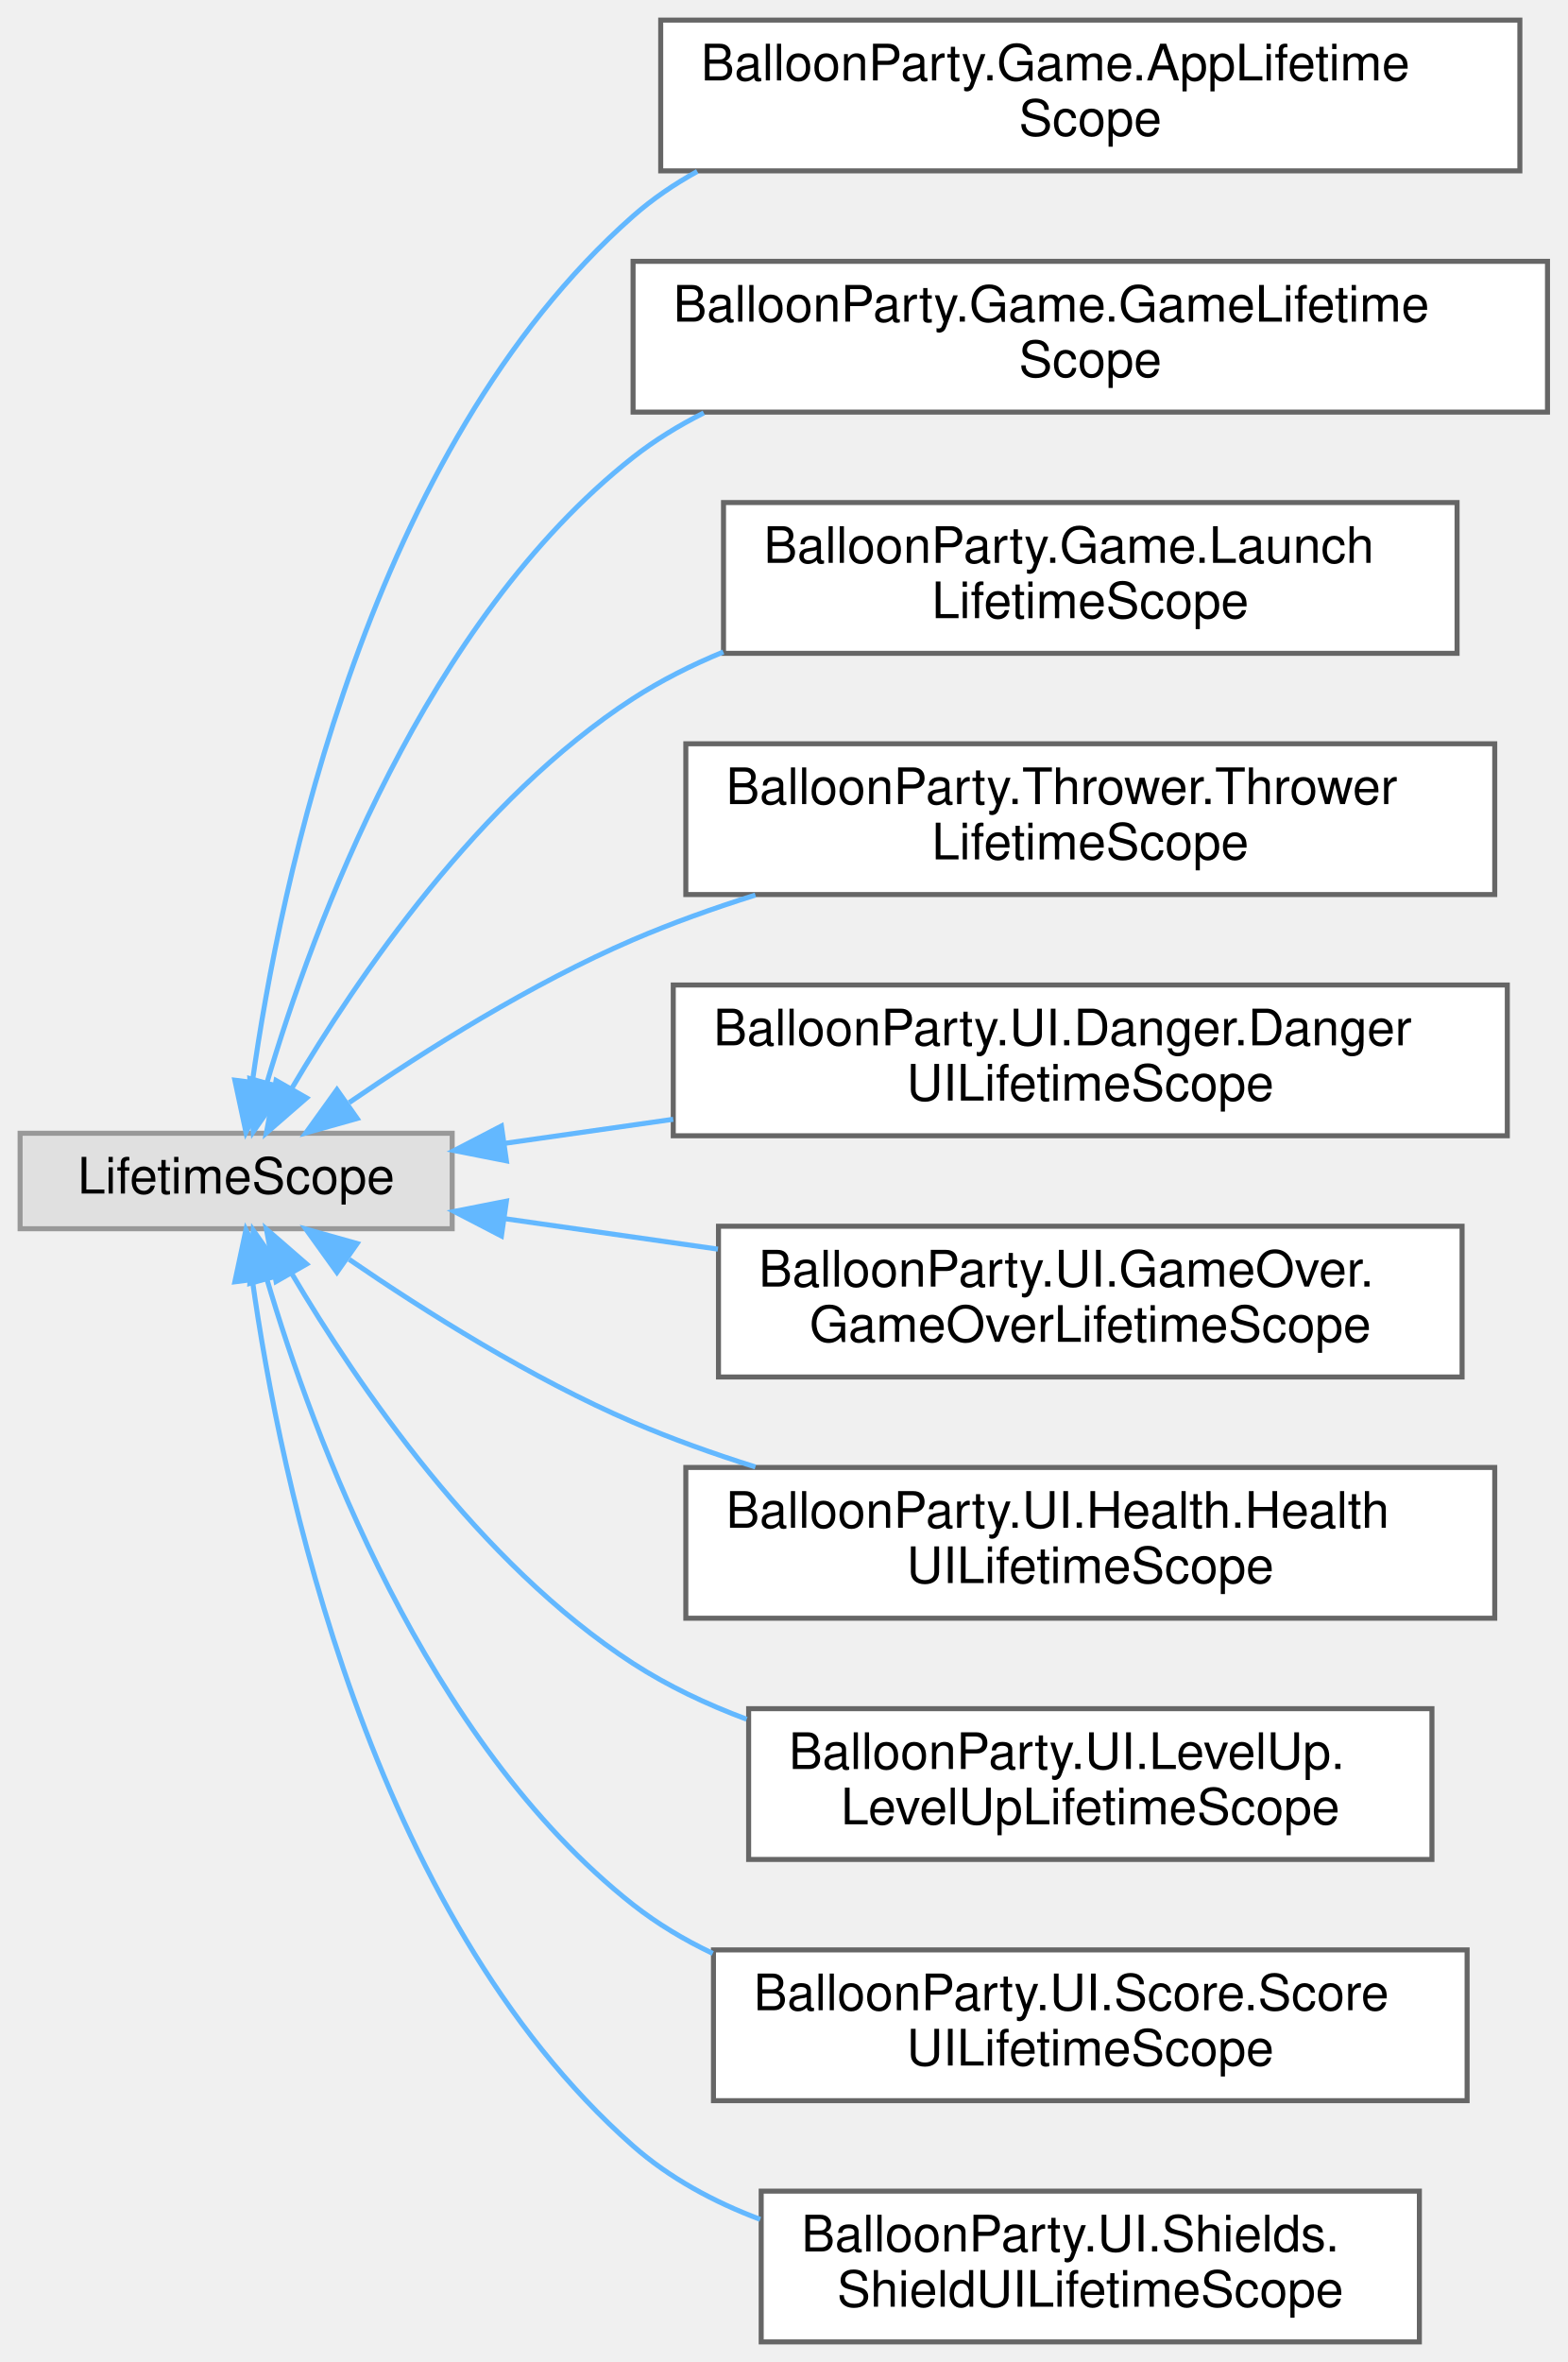
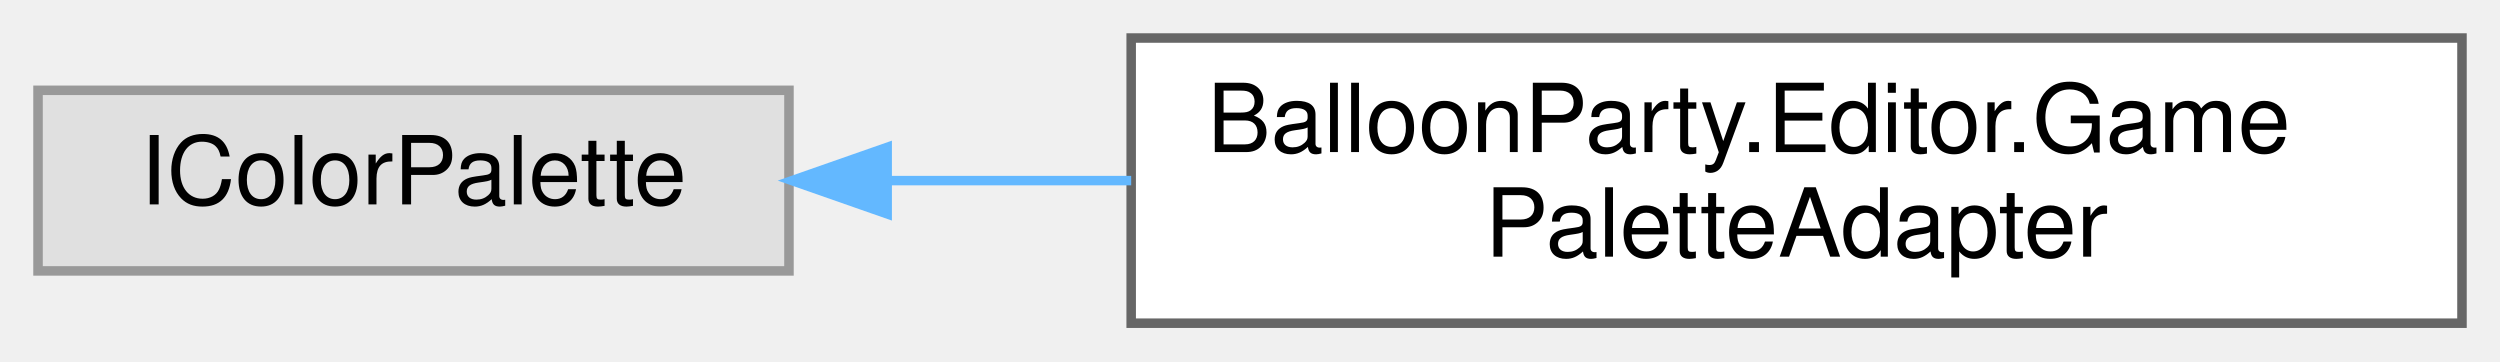
- <svg xmlns="http://www.w3.org/2000/svg" xmlns:xlink="http://www.w3.org/1999/xlink" width="312pt" height="470pt" viewBox="0.00 0.00 312.00 470.00">
-   <g id="graph0" class="graph" transform="scale(1 1) rotate(0) translate(4 466)">
+ <svg xmlns="http://www.w3.org/2000/svg" xmlns:xlink="http://www.w3.org/1999/xlink" width="263pt" height="38pt" viewBox="0.00 0.00 263.00 38.00">
+   <g id="graph0" class="graph" transform="scale(1 1) rotate(0) translate(4 34)">
    <g id="Node000000" class="node">
      <g id="a_Node000000">
        <a xlink:title=" ">
-           <polygon fill="#e0e0e0" stroke="#999999" points="86,-240.5 0,-240.5 0,-221.5 86,-221.5 86,-240.5" />
-           <text text-anchor="middle" x="43" y="-228.5" font-family="Helvetica,sans-Serif" font-size="10.00">LifetimeScope</text>
+           <polygon fill="#e0e0e0" stroke="#999999" points="79,-24.5 0,-24.5 0,-5.5 79,-5.5 79,-24.5" />
+           <text text-anchor="middle" x="39.5" y="-12.5" font-family="Helvetica,sans-Serif" font-size="10.00">IColorPalette</text>
        </a>
      </g>
    </g>
    <g id="Node000001" class="node">
      <g id="a_Node000001">
-         <a xlink:href="classBalloonParty_1_1Game_1_1AppLifetimeScope.html" target="_top" xlink:title="The persistent app root: the single VContainer scope that lives for the whole session (DontDestroyOnL...">
-           <polygon fill="white" stroke="#666666" points="298.5,-462 127.5,-462 127.5,-432 298.5,-432 298.5,-462" />
-           <text text-anchor="start" x="135.5" y="-450" font-family="Helvetica,sans-Serif" font-size="10.00">BalloonParty.Game.AppLifetime</text>
-           <text text-anchor="middle" x="213" y="-439" font-family="Helvetica,sans-Serif" font-size="10.00">Scope</text>
+         <a xlink:href="classBalloonParty_1_1Editor_1_1GamePaletteAdapter.html" target="_top" xlink:title="Adapts GamePalette to the package's IColorPalette interface.">
+           <polygon fill="white" stroke="#666666" points="255,-30 115,-30 115,0 255,0 255,-30" />
+           <text text-anchor="start" x="123" y="-18" font-family="Helvetica,sans-Serif" font-size="10.00">BalloonParty.Editor.Game</text>
+           <text text-anchor="middle" x="185" y="-7" font-family="Helvetica,sans-Serif" font-size="10.00">PaletteAdapter</text>
        </a>
      </g>
    </g>
-     <g id="edge667_Node000000_Node000001" class="edge">
-       <g id="a_edge667_Node000000_Node000001">
+     <g id="edge659_Node000000_Node000001" class="edge">
+       <g id="a_edge659_Node000000_Node000001">
        <a xlink:title=" ">
-           <path fill="none" stroke="#63b8ff" d="M46.23,-250.74C51.71,-289.69 69.44,-376.65 122,-423 125.88,-426.42 130.2,-429.36 134.78,-431.89" />
-           <polygon fill="#63b8ff" stroke="#63b8ff" points="49.69,-250.17 44.95,-240.7 42.74,-251.06 49.69,-250.17" />
-         </a>
-       </g>
-     </g>
-     <g id="Node000002" class="node">
-       <g id="a_Node000002">
-         <a xlink:href="classBalloonParty_1_1Game_1_1GameLifetimeScope.html" target="_top" xlink:title=" ">
-           <polygon fill="white" stroke="#666666" points="304,-414 122,-414 122,-384 304,-384 304,-414" />
-           <text text-anchor="start" x="130" y="-402" font-family="Helvetica,sans-Serif" font-size="10.00">BalloonParty.Game.GameLifetime</text>
-           <text text-anchor="middle" x="213" y="-391" font-family="Helvetica,sans-Serif" font-size="10.00">Scope</text>
-         </a>
-       </g>
-     </g>
-     <g id="edge668_Node000000_Node000002" class="edge">
-       <g id="a_edge668_Node000000_Node000002">
-         <a xlink:title=" ">
-           <path fill="none" stroke="#63b8ff" d="M49.11,-250.49C58.31,-281.63 80.65,-342.41 122,-375 126.32,-378.4 131.08,-381.33 136.08,-383.84" />
-           <polygon fill="#63b8ff" stroke="#63b8ff" points="52.47,-249.49 46.4,-240.8 45.73,-251.38 52.47,-249.49" />
-         </a>
-       </g>
-     </g>
-     <g id="Node000003" class="node">
-       <g id="a_Node000003">
-         <a xlink:href="classBalloonParty_1_1Game_1_1LaunchLifetimeScope.html" target="_top" xlink:title=" ">
-           <polygon fill="white" stroke="#666666" points="286,-366 140,-366 140,-336 286,-336 286,-366" />
-           <text text-anchor="start" x="148" y="-354" font-family="Helvetica,sans-Serif" font-size="10.00">BalloonParty.Game.Launch</text>
-           <text text-anchor="middle" x="213" y="-343" font-family="Helvetica,sans-Serif" font-size="10.00">LifetimeScope</text>
-         </a>
-       </g>
-     </g>
-     <g id="edge669_Node000000_Node000003" class="edge">
-       <g id="a_edge669_Node000000_Node000003">
-         <a xlink:title=" ">
-           <path fill="none" stroke="#63b8ff" d="M54.13,-249.52C67.02,-271.35 91.36,-307.16 122,-327 127.57,-330.6 133.66,-333.67 139.96,-336.27" />
-           <polygon fill="#63b8ff" stroke="#63b8ff" points="57.02,-247.53 49.02,-240.58 50.94,-251 57.02,-247.53" />
-         </a>
-       </g>
-     </g>
-     <g id="Node000004" class="node">
-       <g id="a_Node000004">
-         <a xlink:href="classBalloonParty_1_1Thrower_1_1ThrowerLifetimeScope.html" target="_top" xlink:title=" ">
-           <polygon fill="white" stroke="#666666" points="293.5,-318 132.5,-318 132.5,-288 293.5,-288 293.5,-318" />
-           <text text-anchor="start" x="140.5" y="-306" font-family="Helvetica,sans-Serif" font-size="10.00">BalloonParty.Thrower.Thrower</text>
-           <text text-anchor="middle" x="213" y="-295" font-family="Helvetica,sans-Serif" font-size="10.00">LifetimeScope</text>
-         </a>
-       </g>
-     </g>
-     <g id="edge670_Node000000_Node000004" class="edge">
-       <g id="a_edge670_Node000000_Node000004">
-         <a xlink:title=" ">
-           <path fill="none" stroke="#63b8ff" d="M65.49,-246.6C80.66,-257 101.8,-270.31 122,-279 129.72,-282.32 138.02,-285.28 146.35,-287.9" />
-           <polygon fill="#63b8ff" stroke="#63b8ff" points="67.08,-243.44 56.88,-240.57 63.06,-249.17 67.08,-243.44" />
-         </a>
-       </g>
-     </g>
-     <g id="Node000005" class="node">
-       <g id="a_Node000005">
-         <a xlink:href="classBalloonParty_1_1UI_1_1Danger_1_1DangerUILifetimeScope.html" target="_top" xlink:title="Child scope for the danger early-warning UI; binds every DangerGradientView to the parent scope's dan...">
-           <polygon fill="white" stroke="#666666" points="296,-270 130,-270 130,-240 296,-240 296,-270" />
-           <text text-anchor="start" x="138" y="-258" font-family="Helvetica,sans-Serif" font-size="10.00">BalloonParty.UI.Danger.Danger</text>
-           <text text-anchor="middle" x="213" y="-247" font-family="Helvetica,sans-Serif" font-size="10.00">UILifetimeScope</text>
-         </a>
-       </g>
-     </g>
-     <g id="edge671_Node000000_Node000005" class="edge">
-       <g id="a_edge671_Node000000_Node000005">
-         <a xlink:title=" ">
-           <path fill="none" stroke="#63b8ff" d="M96.37,-238.48C107.06,-240.01 118.55,-241.65 129.99,-243.28" />
-           <polygon fill="#63b8ff" stroke="#63b8ff" points="96.79,-235.01 86.39,-237.06 95.8,-241.94 96.79,-235.01" />
-         </a>
-       </g>
-     </g>
-     <g id="Node000006" class="node">
-       <g id="a_Node000006">
-         <a xlink:href="classBalloonParty_1_1UI_1_1GameOver_1_1GameOverLifetimeScope.html" target="_top" xlink:title=" ">
-           <polygon fill="white" stroke="#666666" points="287,-222 139,-222 139,-192 287,-192 287,-222" />
-           <text text-anchor="start" x="147" y="-210" font-family="Helvetica,sans-Serif" font-size="10.00">BalloonParty.UI.GameOver.</text>
-           <text text-anchor="middle" x="213" y="-199" font-family="Helvetica,sans-Serif" font-size="10.00">GameOverLifetimeScope</text>
-         </a>
-       </g>
-     </g>
-     <g id="edge672_Node000000_Node000006" class="edge">
-       <g id="a_edge672_Node000000_Node000006">
-         <a xlink:title=" ">
-           <path fill="none" stroke="#63b8ff" d="M96.41,-223.51C109.87,-221.59 124.6,-219.49 138.89,-217.44" />
-           <polygon fill="#63b8ff" stroke="#63b8ff" points="95.8,-220.06 86.39,-224.94 96.79,-226.99 95.8,-220.06" />
-         </a>
-       </g>
-     </g>
-     <g id="Node000007" class="node">
-       <g id="a_Node000007">
-         <a xlink:href="classBalloonParty_1_1UI_1_1Health_1_1HealthUILifetimeScope.html" target="_top" xlink:title="Child scope for the health UI; binds HealthCounterLabel to live HP and drives HeartTrailController.">
-           <polygon fill="white" stroke="#666666" points="293.5,-174 132.5,-174 132.5,-144 293.5,-144 293.5,-174" />
-           <text text-anchor="start" x="140.5" y="-162" font-family="Helvetica,sans-Serif" font-size="10.00">BalloonParty.UI.Health.Health</text>
-           <text text-anchor="middle" x="213" y="-151" font-family="Helvetica,sans-Serif" font-size="10.00">UILifetimeScope</text>
-         </a>
-       </g>
-     </g>
-     <g id="edge673_Node000000_Node000007" class="edge">
-       <g id="a_edge673_Node000000_Node000007">
-         <a xlink:title=" ">
-           <path fill="none" stroke="#63b8ff" d="M65.49,-215.4C80.66,-205 101.8,-191.69 122,-183 129.72,-179.68 138.02,-176.72 146.35,-174.1" />
-           <polygon fill="#63b8ff" stroke="#63b8ff" points="63.06,-212.83 56.88,-221.43 67.08,-218.56 63.06,-212.83" />
-         </a>
-       </g>
-     </g>
-     <g id="Node000008" class="node">
-       <g id="a_Node000008">
-         <a xlink:href="classBalloonParty_1_1UI_1_1LevelUp_1_1LevelUpLifetimeScope.html" target="_top" xlink:title=" ">
-           <polygon fill="white" stroke="#666666" points="281,-126 145,-126 145,-96 281,-96 281,-126" />
-           <text text-anchor="start" x="153" y="-114" font-family="Helvetica,sans-Serif" font-size="10.00">BalloonParty.UI.LevelUp.</text>
-           <text text-anchor="middle" x="213" y="-103" font-family="Helvetica,sans-Serif" font-size="10.00">LevelUpLifetimeScope</text>
-         </a>
-       </g>
-     </g>
-     <g id="edge674_Node000000_Node000008" class="edge">
-       <g id="a_edge674_Node000000_Node000008">
-         <a xlink:title=" ">
-           <path fill="none" stroke="#63b8ff" d="M54.13,-212.48C67.02,-190.65 91.36,-154.84 122,-135 128.92,-130.52 136.66,-126.87 144.61,-123.9" />
-           <polygon fill="#63b8ff" stroke="#63b8ff" points="50.94,-211 49.02,-221.42 57.02,-214.47 50.94,-211" />
-         </a>
-       </g>
-     </g>
-     <g id="Node000009" class="node">
-       <g id="a_Node000009">
-         <a xlink:href="classBalloonParty_1_1UI_1_1Score_1_1ScoreUILifetimeScope.html" target="_top" xlink:title=" ">
-           <polygon fill="white" stroke="#666666" points="288,-78 138,-78 138,-48 288,-48 288,-78" />
-           <text text-anchor="start" x="146" y="-66" font-family="Helvetica,sans-Serif" font-size="10.00">BalloonParty.UI.Score.Score</text>
-           <text text-anchor="middle" x="213" y="-55" font-family="Helvetica,sans-Serif" font-size="10.00">UILifetimeScope</text>
-         </a>
-       </g>
-     </g>
-     <g id="edge675_Node000000_Node000009" class="edge">
-       <g id="a_edge675_Node000000_Node000009">
-         <a xlink:title=" ">
-           <path fill="none" stroke="#63b8ff" d="M49.11,-211.51C58.31,-180.37 80.65,-119.59 122,-87 126.83,-83.2 132.2,-79.99 137.86,-77.3" />
-           <polygon fill="#63b8ff" stroke="#63b8ff" points="45.73,-210.62 46.4,-221.2 52.47,-212.51 45.73,-210.62" />
-         </a>
-       </g>
-     </g>
-     <g id="Node000010" class="node">
-       <g id="a_Node000010">
-         <a xlink:href="classBalloonParty_1_1UI_1_1Shields_1_1ShieldUILifetimeScope.html" target="_top" xlink:title=" ">
-           <polygon fill="white" stroke="#666666" points="278.5,-30 147.5,-30 147.5,0 278.5,0 278.5,-30" />
-           <text text-anchor="start" x="155.5" y="-18" font-family="Helvetica,sans-Serif" font-size="10.00">BalloonParty.UI.Shields.</text>
-           <text text-anchor="middle" x="213" y="-7" font-family="Helvetica,sans-Serif" font-size="10.00">ShieldUILifetimeScope</text>
-         </a>
-       </g>
-     </g>
-     <g id="edge676_Node000000_Node000010" class="edge">
-       <g id="a_edge676_Node000000_Node000010">
-         <a xlink:title=" ">
-           <path fill="none" stroke="#63b8ff" d="M46.23,-211.26C51.71,-172.31 69.44,-85.35 122,-39 129.28,-32.58 138.09,-27.85 147.31,-24.38" />
-           <polygon fill="#63b8ff" stroke="#63b8ff" points="42.74,-210.94 44.95,-221.3 49.69,-211.83 42.74,-210.94" />
+           <path fill="none" stroke="#63b8ff" d="M89.48,-15C97.71,-15 106.38,-15 115,-15" />
+           <polygon fill="#63b8ff" stroke="#63b8ff" points="89.33,-11.5 79.33,-15 89.33,-18.5 89.33,-11.5" />
        </a>
      </g>
    </g>
  </g>
</svg>
